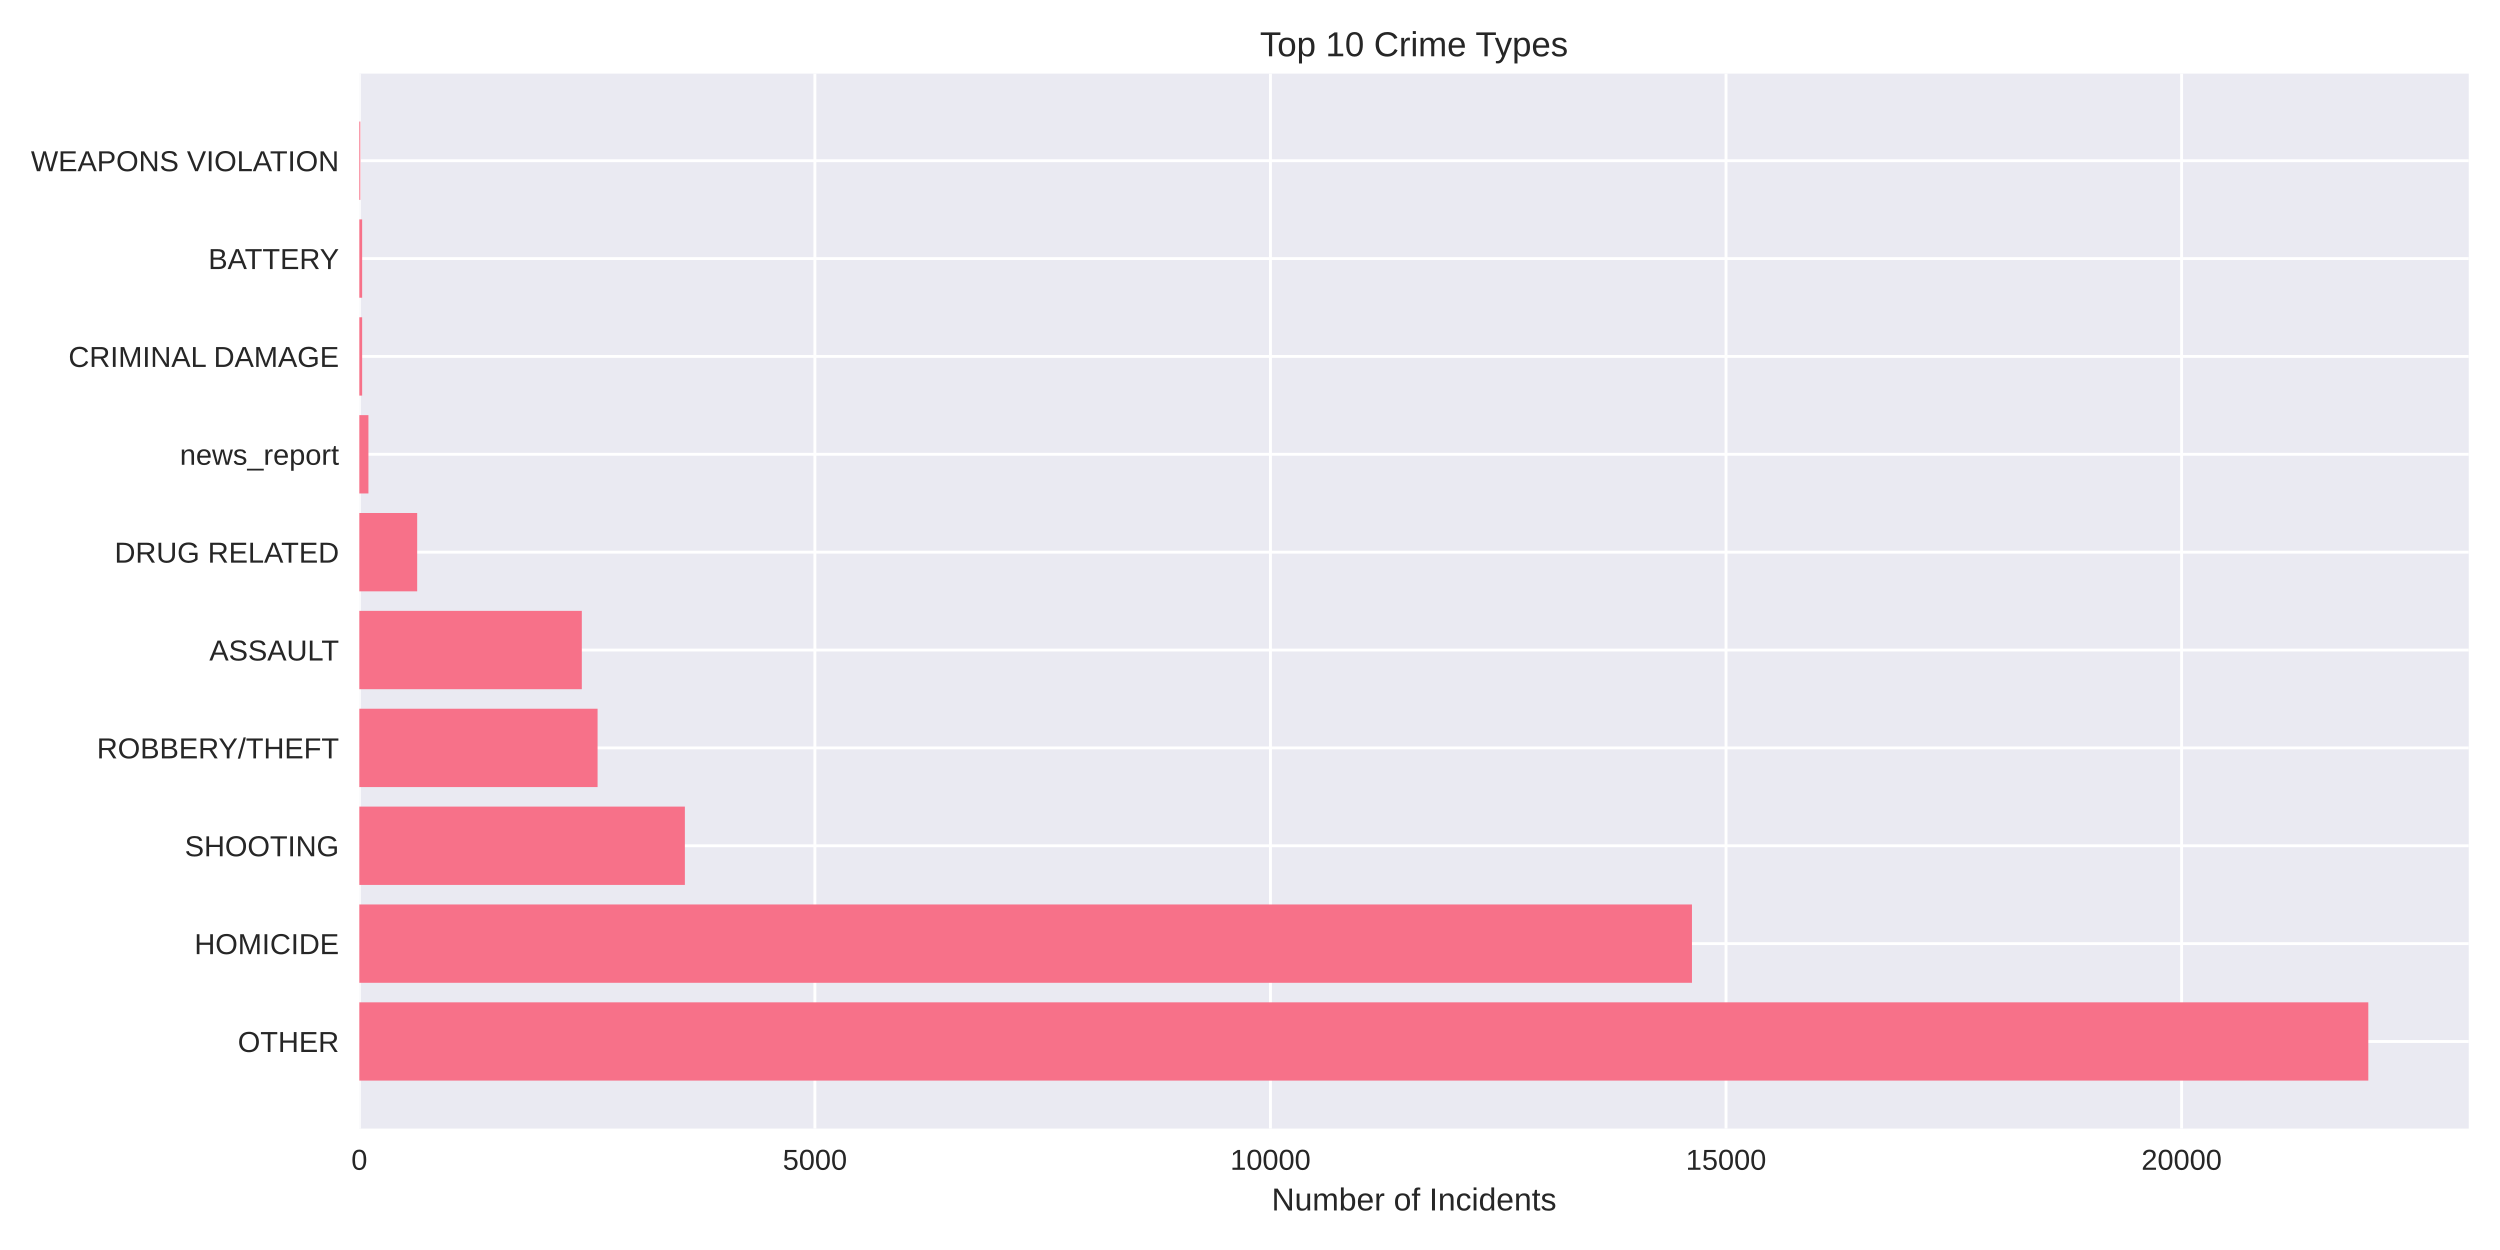
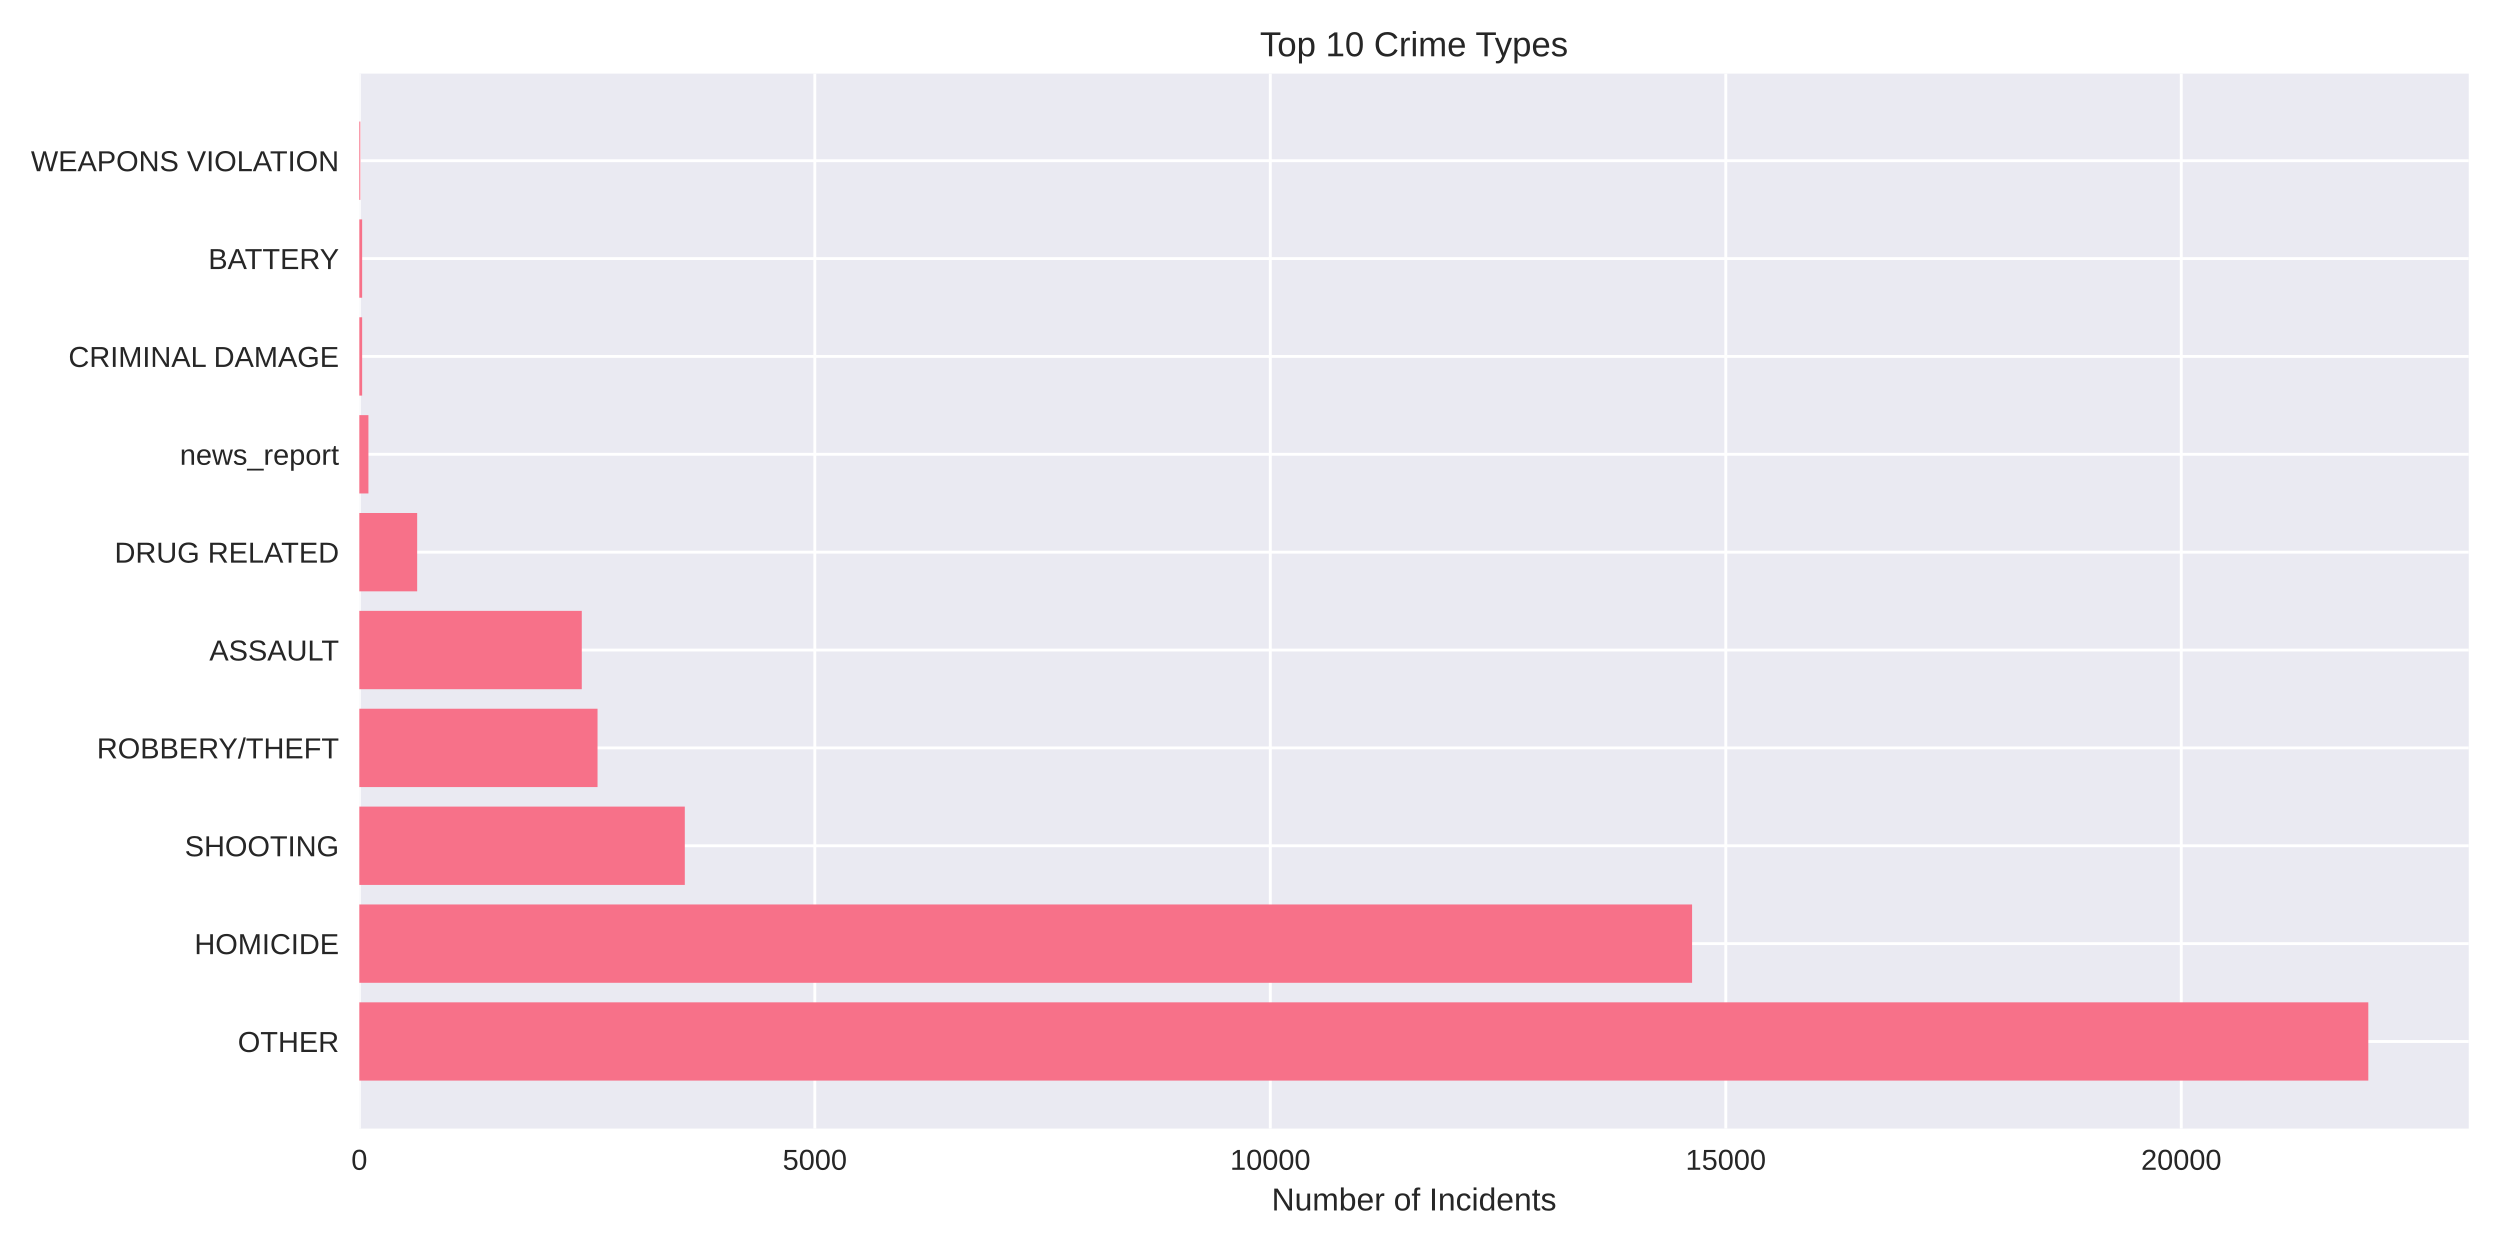
<svg xmlns="http://www.w3.org/2000/svg" width="864pt" height="432pt" viewBox="0 0 864 432" version="1.1">
  <defs>
    <style type="text/css">*{stroke-linejoin: round; stroke-linecap: butt}</style>
  </defs>
  <g id="figure_1">
    <g id="patch_1">
      <path d="M 0 432  L 864 432  L 864 0  L 0 0  z " style="fill: #ffffff" />
    </g>
    <g id="axes_1">
      <g id="patch_2">
        <path d="M 124.18 390.04  L 853.2 390.04  L 853.2 25.44  L 124.18 25.44  z " style="fill: #eaeaf2" />
      </g>
      <g id="matplotlib.axis_1">
        <g id="xtick_1">
          <g id="line2d_1">
-             <path d="M 124.18 390.04  L 124.18 25.44  " clip-path="url(#p727e751977)" style="fill: none; stroke: #ffffff; stroke-linecap: round" />
+             <path d="M 124.18 390.04  L 124.18 25.44  " clip-path="url(#p9a2f83c182)" style="fill: none; stroke: #ffffff; stroke-linecap: round" />
          </g>
          <g id="line2d_2" />
          <g id="text_1">
            <text style="fill: #262626; font: 10px 'Arial', 'Liberation Sans', 'DejaVu Sans', 'Bitstream Vera Sans', sans-serif; text-anchor: middle" x="124.18" y="404.287" transform="rotate(-0 124.18 404.2869)">0</text>
          </g>
        </g>
        <g id="xtick_2">
          <g id="line2d_3">
-             <path d="M 281.626 390.04  L 281.626 25.44  " clip-path="url(#p727e751977)" style="fill: none; stroke: #ffffff; stroke-linecap: round" />
+             <path d="M 281.597 390.04  L 281.597 25.44  " clip-path="url(#p9a2f83c182)" style="fill: none; stroke: #ffffff; stroke-linecap: round" />
          </g>
          <g id="line2d_4" />
          <g id="text_2">
-             <text style="fill: #262626; font: 10px 'Arial', 'Liberation Sans', 'DejaVu Sans', 'Bitstream Vera Sans', sans-serif; text-anchor: middle" x="281.626" y="404.287" transform="rotate(-0 281.6259 404.2869)">5000</text>
+             <text style="fill: #262626; font: 10px 'Arial', 'Liberation Sans', 'DejaVu Sans', 'Bitstream Vera Sans', sans-serif; text-anchor: middle" x="281.597" y="404.287" transform="rotate(-0 281.5973 404.2869)">5000</text>
          </g>
        </g>
        <g id="xtick_3">
          <g id="line2d_5">
-             <path d="M 439.072 390.04  L 439.072 25.44  " clip-path="url(#p727e751977)" style="fill: none; stroke: #ffffff; stroke-linecap: round" />
+             <path d="M 439.015 390.04  L 439.015 25.44  " clip-path="url(#p9a2f83c182)" style="fill: none; stroke: #ffffff; stroke-linecap: round" />
          </g>
          <g id="line2d_6" />
          <g id="text_3">
-             <text style="fill: #262626; font: 10px 'Arial', 'Liberation Sans', 'DejaVu Sans', 'Bitstream Vera Sans', sans-serif; text-anchor: middle" x="439.072" y="404.287" transform="rotate(-0 439.0717 404.2869)">10000</text>
+             <text style="fill: #262626; font: 10px 'Arial', 'Liberation Sans', 'DejaVu Sans', 'Bitstream Vera Sans', sans-serif; text-anchor: middle" x="439.015" y="404.287" transform="rotate(-0 439.0146 404.2869)">10000</text>
          </g>
        </g>
        <g id="xtick_4">
          <g id="line2d_7">
-             <path d="M 596.518 390.04  L 596.518 25.44  " clip-path="url(#p727e751977)" style="fill: none; stroke: #ffffff; stroke-linecap: round" />
+             <path d="M 596.432 390.04  L 596.432 25.44  " clip-path="url(#p9a2f83c182)" style="fill: none; stroke: #ffffff; stroke-linecap: round" />
          </g>
          <g id="line2d_8" />
          <g id="text_4">
-             <text style="fill: #262626; font: 10px 'Arial', 'Liberation Sans', 'DejaVu Sans', 'Bitstream Vera Sans', sans-serif; text-anchor: middle" x="596.518" y="404.287" transform="rotate(-0 596.5176 404.2869)">15000</text>
+             <text style="fill: #262626; font: 10px 'Arial', 'Liberation Sans', 'DejaVu Sans', 'Bitstream Vera Sans', sans-serif; text-anchor: middle" x="596.432" y="404.287" transform="rotate(-0 596.4319 404.2869)">15000</text>
          </g>
        </g>
        <g id="xtick_5">
          <g id="line2d_9">
-             <path d="M 753.963 390.04  L 753.963 25.44  " clip-path="url(#p727e751977)" style="fill: none; stroke: #ffffff; stroke-linecap: round" />
+             <path d="M 753.849 390.04  L 753.849 25.44  " clip-path="url(#p9a2f83c182)" style="fill: none; stroke: #ffffff; stroke-linecap: round" />
          </g>
          <g id="line2d_10" />
          <g id="text_5">
-             <text style="fill: #262626; font: 10px 'Arial', 'Liberation Sans', 'DejaVu Sans', 'Bitstream Vera Sans', sans-serif; text-anchor: middle" x="753.963" y="404.287" transform="rotate(-0 753.9634 404.2869)">20000</text>
+             <text style="fill: #262626; font: 10px 'Arial', 'Liberation Sans', 'DejaVu Sans', 'Bitstream Vera Sans', sans-serif; text-anchor: middle" x="753.849" y="404.287" transform="rotate(-0 753.8492 404.2869)">20000</text>
          </g>
        </g>
        <g id="text_6">
          <text style="fill: #262626; font: 11px 'Arial', 'Liberation Sans', 'DejaVu Sans', 'Bitstream Vera Sans', sans-serif; text-anchor: middle" x="488.69" y="418.333" transform="rotate(-0 488.69 418.3334)">Number of Incidents</text>
        </g>
      </g>
      <g id="matplotlib.axis_2">
        <g id="ytick_1">
          <g id="line2d_11">
-             <path d="M 124.18 359.939  L 853.2 359.939  " clip-path="url(#p727e751977)" style="fill: none; stroke: #ffffff; stroke-linecap: round" />
+             <path d="M 124.18 359.939  L 853.2 359.939  " clip-path="url(#p9a2f83c182)" style="fill: none; stroke: #ffffff; stroke-linecap: round" />
          </g>
          <g id="line2d_12" />
          <g id="text_7">
            <text style="fill: #262626; font: 10px 'Arial', 'Liberation Sans', 'DejaVu Sans', 'Bitstream Vera Sans', sans-serif; text-anchor: end" x="117.18" y="363.562" transform="rotate(-0 117.18 363.562)">OTHER</text>
          </g>
        </g>
        <g id="ytick_2">
          <g id="line2d_13">
-             <path d="M 124.18 326.117  L 853.2 326.117  " clip-path="url(#p727e751977)" style="fill: none; stroke: #ffffff; stroke-linecap: round" />
+             <path d="M 124.18 326.117  L 853.2 326.117  " clip-path="url(#p9a2f83c182)" style="fill: none; stroke: #ffffff; stroke-linecap: round" />
          </g>
          <g id="line2d_14" />
          <g id="text_8">
            <text style="fill: #262626; font: 10px 'Arial', 'Liberation Sans', 'DejaVu Sans', 'Bitstream Vera Sans', sans-serif; text-anchor: end" x="117.18" y="329.74" transform="rotate(-0 117.18 329.7401)">HOMICIDE</text>
          </g>
        </g>
        <g id="ytick_3">
          <g id="line2d_15">
-             <path d="M 124.18 292.295  L 853.2 292.295  " clip-path="url(#p727e751977)" style="fill: none; stroke: #ffffff; stroke-linecap: round" />
+             <path d="M 124.18 292.295  L 853.2 292.295  " clip-path="url(#p9a2f83c182)" style="fill: none; stroke: #ffffff; stroke-linecap: round" />
          </g>
          <g id="line2d_16" />
          <g id="text_9">
            <text style="fill: #262626; font: 10px 'Arial', 'Liberation Sans', 'DejaVu Sans', 'Bitstream Vera Sans', sans-serif; text-anchor: end" x="117.18" y="295.918" transform="rotate(-0 117.18 295.9182)">SHOOTING</text>
          </g>
        </g>
        <g id="ytick_4">
          <g id="line2d_17">
-             <path d="M 124.18 258.473  L 853.2 258.473  " clip-path="url(#p727e751977)" style="fill: none; stroke: #ffffff; stroke-linecap: round" />
+             <path d="M 124.18 258.473  L 853.2 258.473  " clip-path="url(#p9a2f83c182)" style="fill: none; stroke: #ffffff; stroke-linecap: round" />
          </g>
          <g id="line2d_18" />
          <g id="text_10">
            <text style="fill: #262626; font: 10px 'Arial', 'Liberation Sans', 'DejaVu Sans', 'Bitstream Vera Sans', sans-serif; text-anchor: end" x="117.18" y="262.096" transform="rotate(-0 117.18 262.0963)">ROBBERY/THEFT</text>
          </g>
        </g>
        <g id="ytick_5">
          <g id="line2d_19">
-             <path d="M 124.18 224.651  L 853.2 224.651  " clip-path="url(#p727e751977)" style="fill: none; stroke: #ffffff; stroke-linecap: round" />
+             <path d="M 124.18 224.651  L 853.2 224.651  " clip-path="url(#p9a2f83c182)" style="fill: none; stroke: #ffffff; stroke-linecap: round" />
          </g>
          <g id="line2d_20" />
          <g id="text_11">
            <text style="fill: #262626; font: 10px 'Arial', 'Liberation Sans', 'DejaVu Sans', 'Bitstream Vera Sans', sans-serif; text-anchor: end" x="117.18" y="228.274" transform="rotate(-0 117.18 228.2744)">ASSAULT</text>
          </g>
        </g>
        <g id="ytick_6">
          <g id="line2d_21">
-             <path d="M 124.18 190.829  L 853.2 190.829  " clip-path="url(#p727e751977)" style="fill: none; stroke: #ffffff; stroke-linecap: round" />
+             <path d="M 124.18 190.829  L 853.2 190.829  " clip-path="url(#p9a2f83c182)" style="fill: none; stroke: #ffffff; stroke-linecap: round" />
          </g>
          <g id="line2d_22" />
          <g id="text_12">
            <text style="fill: #262626; font: 10px 'Arial', 'Liberation Sans', 'DejaVu Sans', 'Bitstream Vera Sans', sans-serif; text-anchor: end" x="117.18" y="194.452" transform="rotate(-0 117.18 194.4525)">DRUG RELATED</text>
          </g>
        </g>
        <g id="ytick_7">
          <g id="line2d_23">
-             <path d="M 124.18 157.007  L 853.2 157.007  " clip-path="url(#p727e751977)" style="fill: none; stroke: #ffffff; stroke-linecap: round" />
+             <path d="M 124.18 157.007  L 853.2 157.007  " clip-path="url(#p9a2f83c182)" style="fill: none; stroke: #ffffff; stroke-linecap: round" />
          </g>
          <g id="line2d_24" />
          <g id="text_13">
            <text style="fill: #262626; font: 10px 'Arial', 'Liberation Sans', 'DejaVu Sans', 'Bitstream Vera Sans', sans-serif; text-anchor: end" x="117.18" y="160.631" transform="rotate(-0 117.18 160.6306)">news_report</text>
          </g>
        </g>
        <g id="ytick_8">
          <g id="line2d_25">
-             <path d="M 124.18 123.185  L 853.2 123.185  " clip-path="url(#p727e751977)" style="fill: none; stroke: #ffffff; stroke-linecap: round" />
+             <path d="M 124.18 123.185  L 853.2 123.185  " clip-path="url(#p9a2f83c182)" style="fill: none; stroke: #ffffff; stroke-linecap: round" />
          </g>
          <g id="line2d_26" />
          <g id="text_14">
            <text style="fill: #262626; font: 10px 'Arial', 'Liberation Sans', 'DejaVu Sans', 'Bitstream Vera Sans', sans-serif; text-anchor: end" x="117.18" y="126.809" transform="rotate(-0 117.18 126.8087)">CRIMINAL DAMAGE</text>
          </g>
        </g>
        <g id="ytick_9">
          <g id="line2d_27">
-             <path d="M 124.18 89.363  L 853.2 89.363  " clip-path="url(#p727e751977)" style="fill: none; stroke: #ffffff; stroke-linecap: round" />
+             <path d="M 124.18 89.363  L 853.2 89.363  " clip-path="url(#p9a2f83c182)" style="fill: none; stroke: #ffffff; stroke-linecap: round" />
          </g>
          <g id="line2d_28" />
          <g id="text_15">
            <text style="fill: #262626; font: 10px 'Arial', 'Liberation Sans', 'DejaVu Sans', 'Bitstream Vera Sans', sans-serif; text-anchor: end" x="117.18" y="92.987" transform="rotate(-0 117.18 92.98681)">BATTERY</text>
          </g>
        </g>
        <g id="ytick_10">
          <g id="line2d_29">
-             <path d="M 124.18 55.541  L 853.2 55.541  " clip-path="url(#p727e751977)" style="fill: none; stroke: #ffffff; stroke-linecap: round" />
+             <path d="M 124.18 55.541  L 853.2 55.541  " clip-path="url(#p9a2f83c182)" style="fill: none; stroke: #ffffff; stroke-linecap: round" />
          </g>
          <g id="line2d_30" />
          <g id="text_16">
            <text style="fill: #262626; font: 10px 'Arial', 'Liberation Sans', 'DejaVu Sans', 'Bitstream Vera Sans', sans-serif; text-anchor: end" x="117.18" y="59.165" transform="rotate(-0 117.18 59.16492)">WEAPONS VIOLATION</text>
          </g>
        </g>
      </g>
      <g id="patch_3">
-         <path d="M 124.18 373.467  L 818.485 373.467  L 818.485 346.41  L 124.18 346.41  z " clip-path="url(#p727e751977)" style="fill: #f77189" />
+         <path d="M 124.18 373.467  L 818.485 373.467  L 818.485 346.41  L 124.18 346.41  z " clip-path="url(#p9a2f83c182)" style="fill: #f77189" />
      </g>
      <g id="patch_4">
-         <path d="M 124.18 339.645  L 584.741 339.645  L 584.741 312.588  L 124.18 312.588  z " clip-path="url(#p727e751977)" style="fill: #f77189" />
+         <path d="M 124.18 339.645  L 584.783 339.645  L 584.783 312.588  L 124.18 312.588  z " clip-path="url(#p9a2f83c182)" style="fill: #f77189" />
      </g>
      <g id="patch_5">
-         <path d="M 124.18 305.823  L 236.691 305.823  L 236.691 278.766  L 124.18 278.766  z " clip-path="url(#p727e751977)" style="fill: #f77189" />
+         <path d="M 124.18 305.823  L 236.67 305.823  L 236.67 278.766  L 124.18 278.766  z " clip-path="url(#p9a2f83c182)" style="fill: #f77189" />
      </g>
      <g id="patch_6">
-         <path d="M 124.18 272.002  L 206.524 272.002  L 206.524 244.944  L 124.18 244.944  z " clip-path="url(#p727e751977)" style="fill: #f77189" />
+         <path d="M 124.18 272.002  L 206.509 272.002  L 206.509 244.944  L 124.18 244.944  z " clip-path="url(#p9a2f83c182)" style="fill: #f77189" />
      </g>
      <g id="patch_7">
-         <path d="M 124.18 238.18  L 201.077 238.18  L 201.077 211.122  L 124.18 211.122  z " clip-path="url(#p727e751977)" style="fill: #f77189" />
+         <path d="M 124.18 238.18  L 201.063 238.18  L 201.063 211.122  L 124.18 211.122  z " clip-path="url(#p9a2f83c182)" style="fill: #f77189" />
      </g>
      <g id="patch_8">
-         <path d="M 124.18 204.358  L 144.176 204.358  L 144.176 177.3  L 124.18 177.3  z " clip-path="url(#p727e751977)" style="fill: #f77189" />
+         <path d="M 124.18 204.358  L 144.172 204.358  L 144.172 177.3  L 124.18 177.3  z " clip-path="url(#p9a2f83c182)" style="fill: #f77189" />
      </g>
      <g id="patch_9">
-         <path d="M 124.18 170.536  L 127.329 170.536  L 127.329 143.478  L 124.18 143.478  z " clip-path="url(#p727e751977)" style="fill: #f77189" />
+         <path d="M 124.18 170.536  L 127.328 170.536  L 127.328 143.478  L 124.18 143.478  z " clip-path="url(#p9a2f83c182)" style="fill: #f77189" />
      </g>
      <g id="patch_10">
-         <path d="M 124.18 136.714  L 125.156 136.714  L 125.156 109.657  L 124.18 109.657  z " clip-path="url(#p727e751977)" style="fill: #f77189" />
+         <path d="M 124.18 136.714  L 125.156 136.714  L 125.156 109.657  L 124.18 109.657  z " clip-path="url(#p9a2f83c182)" style="fill: #f77189" />
      </g>
      <g id="patch_11">
-         <path d="M 124.18 102.892  L 125.156 102.892  L 125.156 75.835  L 124.18 75.835  z " clip-path="url(#p727e751977)" style="fill: #f77189" />
+         <path d="M 124.18 102.892  L 125.156 102.892  L 125.156 75.835  L 124.18 75.835  z " clip-path="url(#p9a2f83c182)" style="fill: #f77189" />
      </g>
      <g id="patch_12">
-         <path d="M 124.18 69.07  L 124.526 69.07  L 124.526 42.013  L 124.18 42.013  z " clip-path="url(#p727e751977)" style="fill: #f77189" />
+         <path d="M 124.18 69.07  L 124.526 69.07  L 124.526 42.013  L 124.18 42.013  z " clip-path="url(#p9a2f83c182)" style="fill: #f77189" />
      </g>
      <g id="patch_13">
        <path d="M 124.18 390.04  L 124.18 25.44  " style="fill: none" />
      </g>
      <g id="patch_14">
        <path d="M 853.2 390.04  L 853.2 25.44  " style="fill: none" />
      </g>
      <g id="patch_15">
        <path d="M 124.18 390.04  L 853.2 390.04  " style="fill: none" />
      </g>
      <g id="patch_16">
        <path d="M 124.18 25.44  L 853.2 25.44  " style="fill: none" />
      </g>
      <g id="text_17">
        <text style="fill: #262626; font: 12px 'Arial', 'Liberation Sans', 'DejaVu Sans', 'Bitstream Vera Sans', sans-serif; text-anchor: middle" x="488.69" y="19.44" transform="rotate(-0 488.69 19.44)">Top 10 Crime Types</text>
      </g>
    </g>
  </g>
  <defs>
-     <clipPath id="p727e751977">
+     <clipPath id="p9a2f83c182">
      <rect x="124.18" y="25.44" width="729.02" height="364.6" />
    </clipPath>
  </defs>
</svg>
